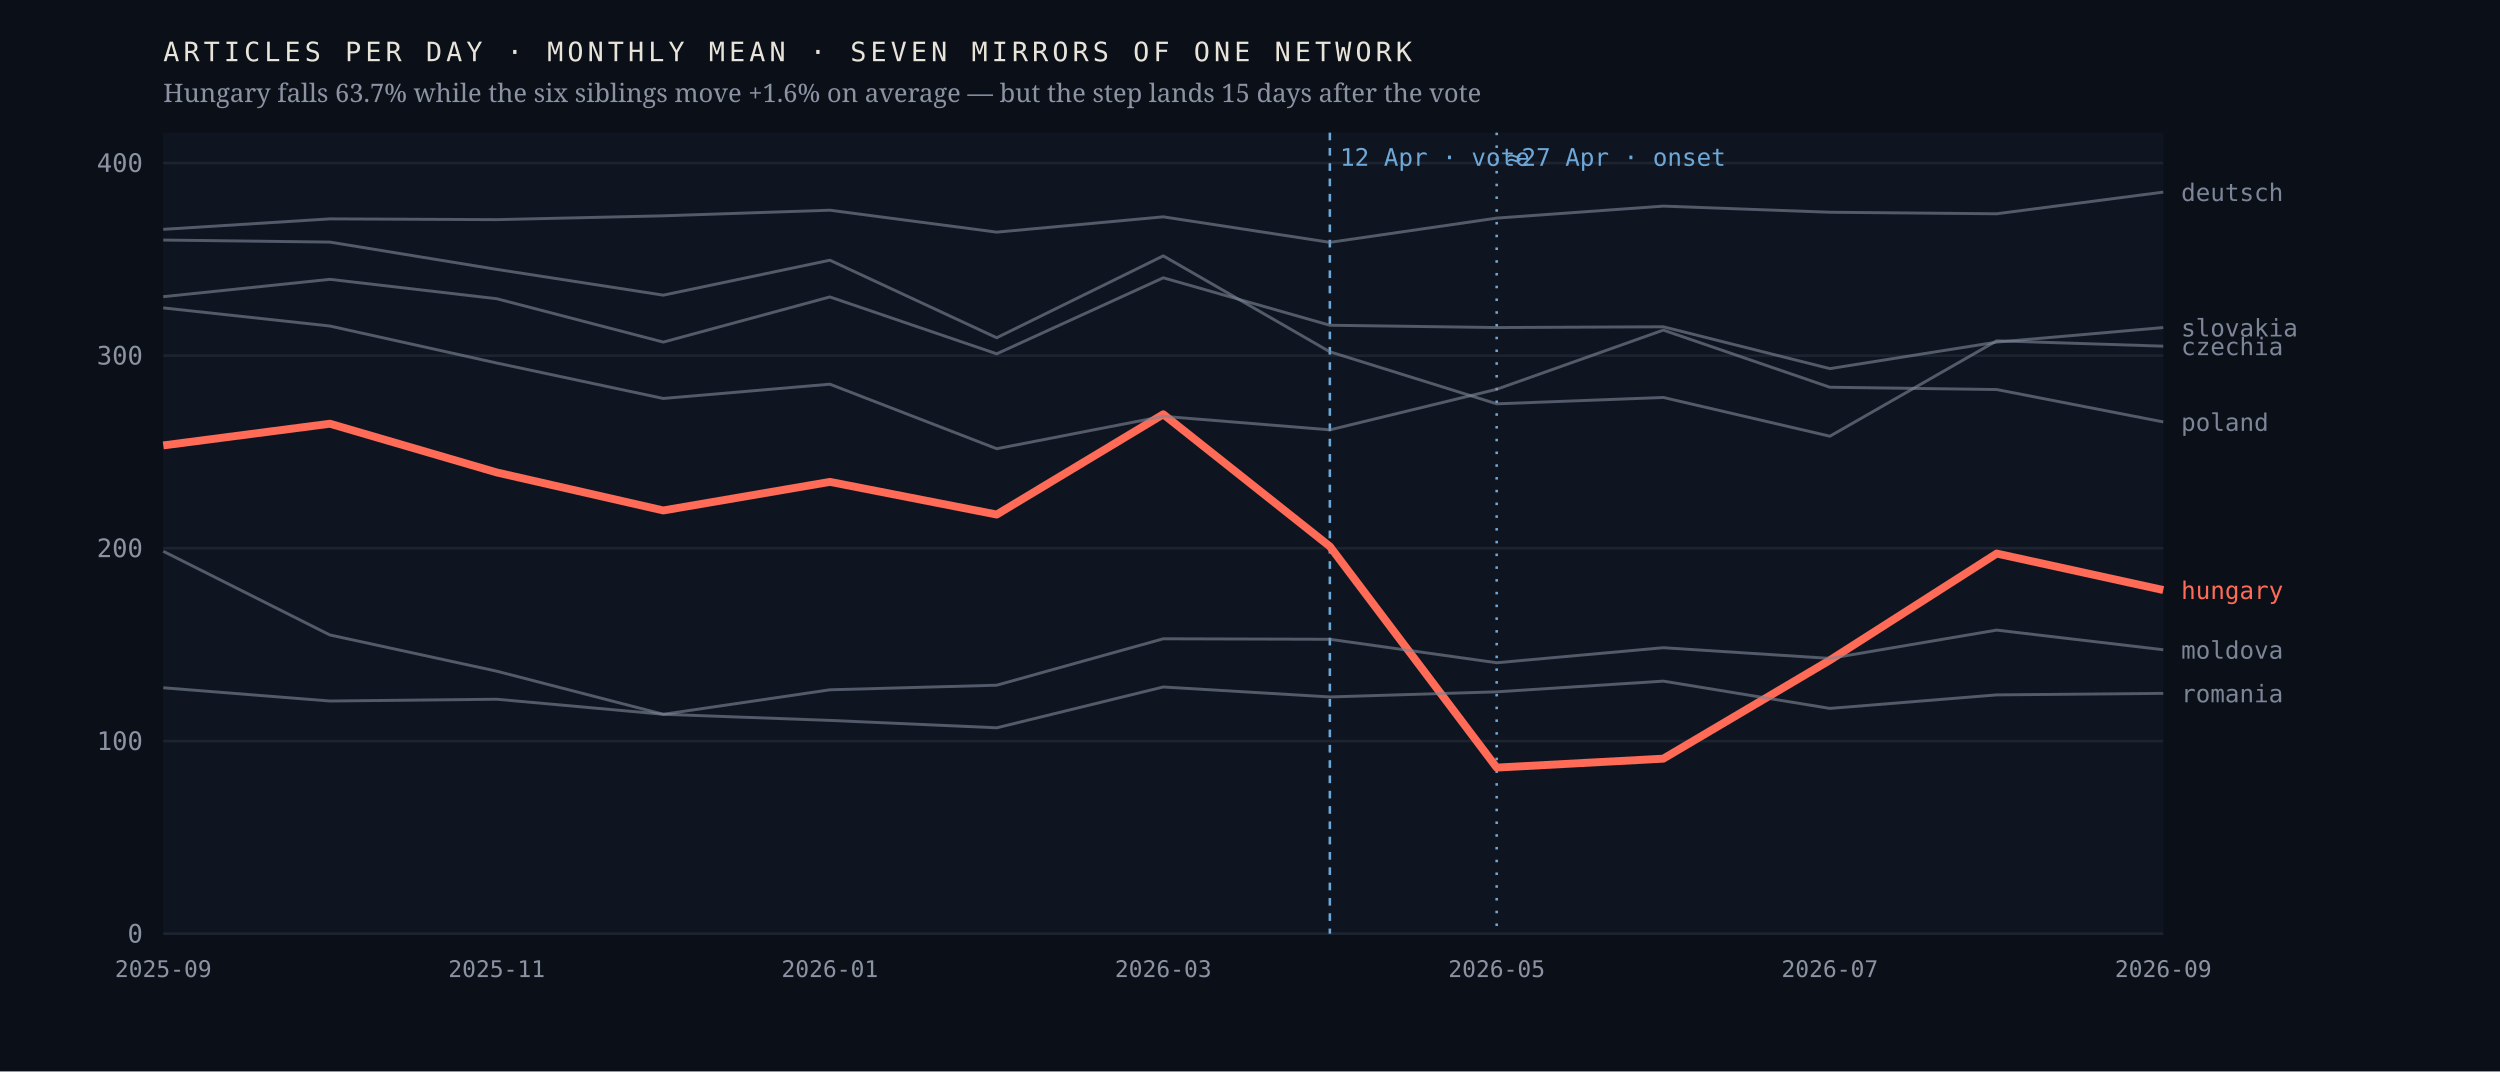
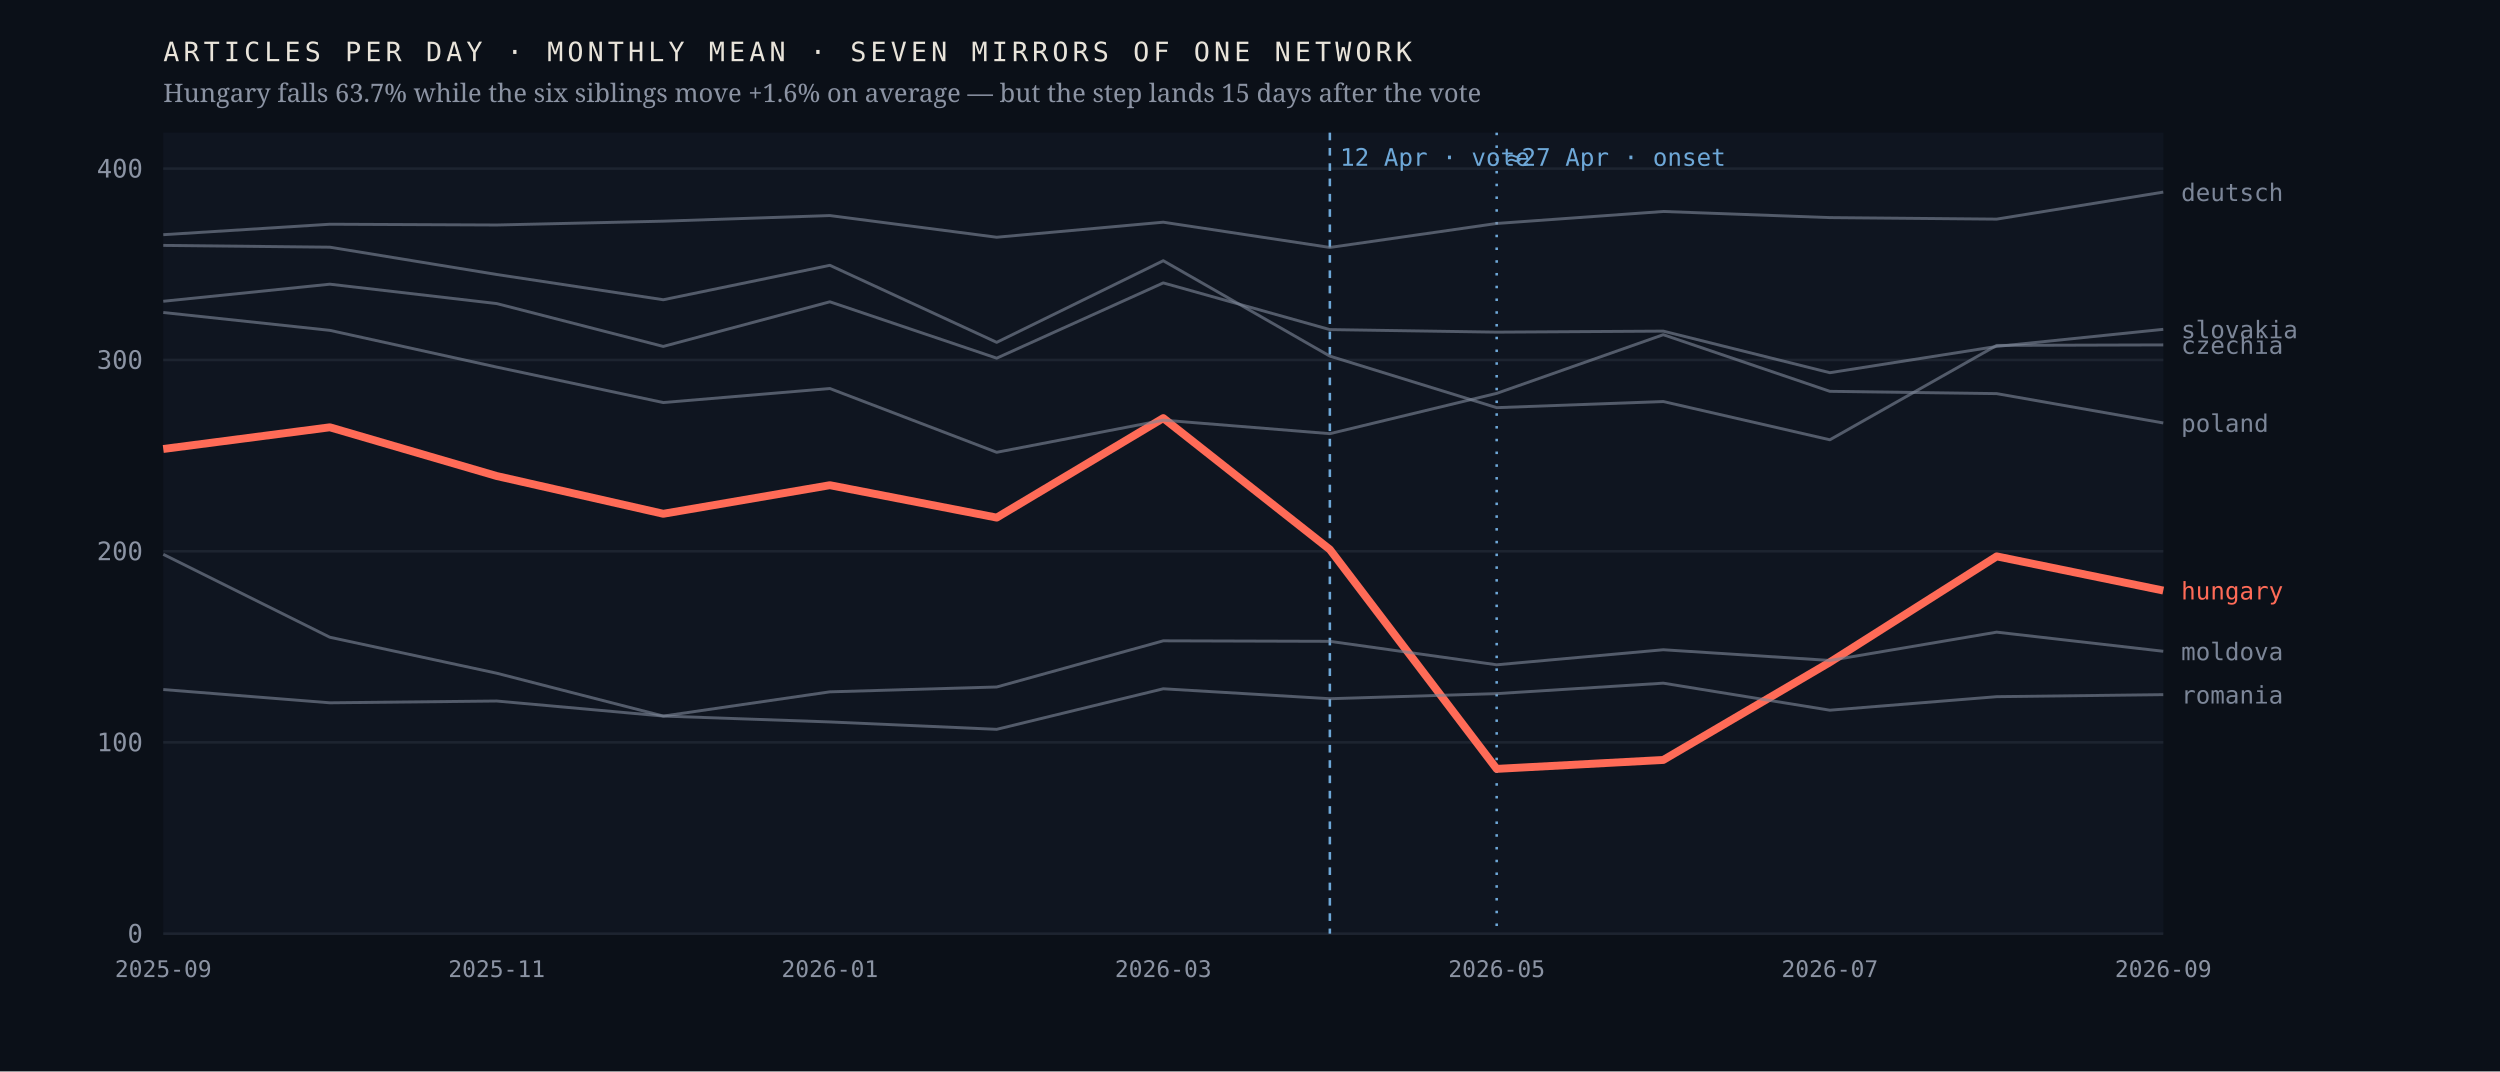
<svg xmlns="http://www.w3.org/2000/svg" viewBox="0 0 980 420" width="980" height="420" role="img" aria-label="Monthly output of seven mirrors of one network; the Hungarian line falls 63.7% after April 2026 while the six others hold roughly flat">
  <rect width="980" height="420" fill="#0b1018" />
  <rect x="64" y="52" width="784" height="314" fill="#0f1520" />
  <line x1="64" y1="366.0" x2="848" y2="366.0" stroke="#1d2430" stroke-width="1" />
  <text x="56.0" y="369.5" font-family="ui-monospace,'IBM Plex Mono',Menlo,monospace" font-size="10" font-weight="400" letter-spacing="0" fill="#8b93a3" text-anchor="end">0</text>
-   <line x1="64" y1="290.5" x2="848" y2="290.5" stroke="#1d2430" stroke-width="1" />
-   <text x="56.0" y="294.0" font-family="ui-monospace,'IBM Plex Mono',Menlo,monospace" font-size="10" font-weight="400" letter-spacing="0" fill="#8b93a3" text-anchor="end">100</text>
-   <line x1="64" y1="214.9" x2="848" y2="214.9" stroke="#1d2430" stroke-width="1" />
-   <text x="56.0" y="218.4" font-family="ui-monospace,'IBM Plex Mono',Menlo,monospace" font-size="10" font-weight="400" letter-spacing="0" fill="#8b93a3" text-anchor="end">200</text>
-   <line x1="64" y1="139.4" x2="848" y2="139.4" stroke="#1d2430" stroke-width="1" />
-   <text x="56.0" y="142.9" font-family="ui-monospace,'IBM Plex Mono',Menlo,monospace" font-size="10" font-weight="400" letter-spacing="0" fill="#8b93a3" text-anchor="end">300</text>
-   <line x1="64" y1="63.9" x2="848" y2="63.9" stroke="#1d2430" stroke-width="1" />
-   <text x="56.0" y="67.4" font-family="ui-monospace,'IBM Plex Mono',Menlo,monospace" font-size="10" font-weight="400" letter-spacing="0" fill="#8b93a3" text-anchor="end">400</text>
+   <line x1="64" y1="291.0" x2="848" y2="291.0" stroke="#1d2430" stroke-width="1" />
+   <text x="56.0" y="294.5" font-family="ui-monospace,'IBM Plex Mono',Menlo,monospace" font-size="10" font-weight="400" letter-spacing="0" fill="#8b93a3" text-anchor="end">100</text>
+   <line x1="64" y1="216.1" x2="848" y2="216.1" stroke="#1d2430" stroke-width="1" />
+   <text x="56.0" y="219.6" font-family="ui-monospace,'IBM Plex Mono',Menlo,monospace" font-size="10" font-weight="400" letter-spacing="0" fill="#8b93a3" text-anchor="end">200</text>
+   <line x1="64" y1="141.1" x2="848" y2="141.1" stroke="#1d2430" stroke-width="1" />
+   <text x="56.0" y="144.6" font-family="ui-monospace,'IBM Plex Mono',Menlo,monospace" font-size="10" font-weight="400" letter-spacing="0" fill="#8b93a3" text-anchor="end">300</text>
+   <line x1="64" y1="66.1" x2="848" y2="66.1" stroke="#1d2430" stroke-width="1" />
+   <text x="56.0" y="69.6" font-family="ui-monospace,'IBM Plex Mono',Menlo,monospace" font-size="10" font-weight="400" letter-spacing="0" fill="#8b93a3" text-anchor="end">400</text>
  <line x1="521.3" y1="52" x2="521.3" y2="366" stroke="#6ea8d8" stroke-width="1" stroke-dasharray="3 3" />
  <text x="525.3" y="65.0" font-family="ui-monospace,'IBM Plex Mono',Menlo,monospace" font-size="9.5" font-weight="400" letter-spacing="0" fill="#6ea8d8" text-anchor="start">12 Apr · vote</text>
  <line x1="586.7" y1="52" x2="586.7" y2="366" stroke="#6ea8d8" stroke-width="1" stroke-dasharray="1 4" />
  <text x="590.7" y="65.0" font-family="ui-monospace,'IBM Plex Mono',Menlo,monospace" font-size="9.5" font-weight="400" letter-spacing="0" fill="#6ea8d8" text-anchor="start">≈27 Apr · onset</text>
-   <polyline points="64.0,174.6 129.3,166.1 194.7,185.2 260.0,200.1 325.3,188.9 390.7,201.7 456.0,162.4 521.3,214.2 586.7,300.9 652.0,297.4 717.3,258.8 782.7,217.0 848.0,231.3" fill="none" stroke="#ff6b57" stroke-width="3.1" stroke-opacity="1" stroke-linejoin="round" />
-   <text x="855.0" y="234.8" font-family="ui-monospace,'IBM Plex Mono',Menlo,monospace" font-size="9.5" font-weight="500" letter-spacing="0" fill="#ff6b57" text-anchor="start">hungary</text>
-   <polyline points="64.0,94.1 129.3,94.9 194.7,105.6 260.0,115.7 325.3,102.0 390.7,132.4 456.0,100.3 521.3,137.9 586.7,158.3 652.0,155.8 717.3,171.0 782.7,133.6 848.0,135.7" fill="none" stroke="#7c8698" stroke-width="1.15" stroke-opacity="0.62" stroke-linejoin="round" />
-   <text x="855.0" y="139.2" font-family="ui-monospace,'IBM Plex Mono',Menlo,monospace" font-size="9.5" font-weight="400" letter-spacing="0" fill="#7c8698" text-anchor="start">czechia</text>
-   <polyline points="64.0,89.9 129.3,85.8 194.7,86.1 260.0,84.6 325.3,82.4 390.7,91.0 456.0,85.0 521.3,95.0 586.7,85.5 652.0,80.8 717.3,83.2 782.7,83.8 848.0,75.3" fill="none" stroke="#7c8698" stroke-width="1.15" stroke-opacity="0.62" stroke-linejoin="round" />
+   <polyline points="64.0,176.0 129.3,167.5 194.7,186.6 260.0,201.4 325.3,190.2 390.7,202.9 456.0,163.9 521.3,215.4 586.7,301.4 652.0,297.9 717.3,259.6 782.7,218.1 848.0,231.5" fill="none" stroke="#ff6b57" stroke-width="3.1" stroke-opacity="1" stroke-linejoin="round" />
+   <text x="855.0" y="235.0" font-family="ui-monospace,'IBM Plex Mono',Menlo,monospace" font-size="9.5" font-weight="500" letter-spacing="0" fill="#ff6b57" text-anchor="start">hungary</text>
+   <polyline points="64.0,96.2 129.3,96.9 194.7,107.6 260.0,117.5 325.3,104.0 390.7,134.2 456.0,102.2 521.3,139.6 586.7,159.8 652.0,157.4 717.3,172.4 782.7,135.4 848.0,135.2" fill="none" stroke="#7c8698" stroke-width="1.15" stroke-opacity="0.62" stroke-linejoin="round" />
+   <text x="855.0" y="138.7" font-family="ui-monospace,'IBM Plex Mono',Menlo,monospace" font-size="9.5" font-weight="400" letter-spacing="0" fill="#7c8698" text-anchor="start">czechia</text>
+   <polyline points="64.0,92.0 129.3,87.9 194.7,88.2 260.0,86.7 325.3,84.5 390.7,93.0 456.0,87.1 521.3,97.0 586.7,87.6 652.0,82.9 717.3,85.3 782.7,85.9 848.0,75.3" fill="none" stroke="#7c8698" stroke-width="1.15" stroke-opacity="0.62" stroke-linejoin="round" />
  <text x="855.0" y="78.8" font-family="ui-monospace,'IBM Plex Mono',Menlo,monospace" font-size="9.5" font-weight="400" letter-spacing="0" fill="#7c8698" text-anchor="start">deutsch</text>
-   <polyline points="64.0,216.1 129.3,248.9 194.7,263.1 260.0,280.0 325.3,270.4 390.7,268.6 456.0,250.4 521.3,250.6 586.7,259.8 652.0,253.9 717.3,258.1 782.7,247.0 848.0,254.7" fill="none" stroke="#7c8698" stroke-width="1.15" stroke-opacity="0.62" stroke-linejoin="round" />
-   <text x="855.0" y="258.2" font-family="ui-monospace,'IBM Plex Mono',Menlo,monospace" font-size="9.5" font-weight="400" letter-spacing="0" fill="#7c8698" text-anchor="start">moldova</text>
-   <polyline points="64.0,120.7 129.3,127.8 194.7,142.3 260.0,156.2 325.3,150.6 390.7,175.9 456.0,163.2 521.3,168.5 586.7,152.6 652.0,129.4 717.3,151.8 782.7,152.7 848.0,165.4" fill="none" stroke="#7c8698" stroke-width="1.15" stroke-opacity="0.62" stroke-linejoin="round" />
-   <text x="855.0" y="168.9" font-family="ui-monospace,'IBM Plex Mono',Menlo,monospace" font-size="9.5" font-weight="400" letter-spacing="0" fill="#7c8698" text-anchor="start">poland</text>
-   <polyline points="64.0,269.6 129.3,274.8 194.7,274.1 260.0,280.0 325.3,282.4 390.7,285.3 456.0,269.3 521.3,273.2 586.7,271.2 652.0,267.0 717.3,277.7 782.7,272.4 848.0,271.8" fill="none" stroke="#7c8698" stroke-width="1.15" stroke-opacity="0.62" stroke-linejoin="round" />
-   <text x="855.0" y="275.3" font-family="ui-monospace,'IBM Plex Mono',Menlo,monospace" font-size="9.5" font-weight="400" letter-spacing="0" fill="#7c8698" text-anchor="start">romania</text>
-   <polyline points="64.0,116.3 129.3,109.5 194.7,117.1 260.0,134.1 325.3,116.4 390.7,138.7 456.0,108.9 521.3,127.5 586.7,128.4 652.0,128.1 717.3,144.5 782.7,134.1 848.0,128.4" fill="none" stroke="#7c8698" stroke-width="1.15" stroke-opacity="0.62" stroke-linejoin="round" />
-   <text x="855.0" y="131.9" font-family="ui-monospace,'IBM Plex Mono',Menlo,monospace" font-size="9.5" font-weight="400" letter-spacing="0" fill="#7c8698" text-anchor="start">slovakia</text>
+   <polyline points="64.0,217.3 129.3,249.8 194.7,263.9 260.0,280.7 325.3,271.2 390.7,269.3 456.0,251.2 521.3,251.4 586.7,260.6 652.0,254.7 717.3,258.9 782.7,247.8 848.0,255.3" fill="none" stroke="#7c8698" stroke-width="1.15" stroke-opacity="0.62" stroke-linejoin="round" />
+   <text x="855.0" y="258.8" font-family="ui-monospace,'IBM Plex Mono',Menlo,monospace" font-size="9.5" font-weight="400" letter-spacing="0" fill="#7c8698" text-anchor="start">moldova</text>
+   <polyline points="64.0,122.5 129.3,129.5 194.7,143.9 260.0,157.8 325.3,152.3 390.7,177.3 456.0,164.7 521.3,170.0 586.7,154.2 652.0,131.2 717.3,153.4 782.7,154.3 848.0,165.8" fill="none" stroke="#7c8698" stroke-width="1.15" stroke-opacity="0.62" stroke-linejoin="round" />
+   <text x="855.0" y="169.3" font-family="ui-monospace,'IBM Plex Mono',Menlo,monospace" font-size="9.5" font-weight="400" letter-spacing="0" fill="#7c8698" text-anchor="start">poland</text>
+   <polyline points="64.0,270.3 129.3,275.5 194.7,274.8 260.0,280.7 325.3,283.0 390.7,285.9 456.0,270.0 521.3,273.9 586.7,271.9 652.0,267.8 717.3,278.4 782.7,273.1 848.0,272.3" fill="none" stroke="#7c8698" stroke-width="1.15" stroke-opacity="0.62" stroke-linejoin="round" />
+   <text x="855.0" y="275.8" font-family="ui-monospace,'IBM Plex Mono',Menlo,monospace" font-size="9.5" font-weight="400" letter-spacing="0" fill="#7c8698" text-anchor="start">romania</text>
+   <polyline points="64.0,118.1 129.3,111.4 194.7,119.0 260.0,135.8 325.3,118.3 390.7,140.4 456.0,110.9 521.3,129.2 586.7,130.2 652.0,129.8 717.3,146.1 782.7,135.8 848.0,129.1" fill="none" stroke="#7c8698" stroke-width="1.15" stroke-opacity="0.62" stroke-linejoin="round" />
+   <text x="855.0" y="132.6" font-family="ui-monospace,'IBM Plex Mono',Menlo,monospace" font-size="9.5" font-weight="400" letter-spacing="0" fill="#7c8698" text-anchor="start">slovakia</text>
  <text x="64.0" y="383.0" font-family="ui-monospace,'IBM Plex Mono',Menlo,monospace" font-size="9" font-weight="400" letter-spacing="0" fill="#8b93a3" text-anchor="middle">2025-09</text>
  <text x="194.7" y="383.0" font-family="ui-monospace,'IBM Plex Mono',Menlo,monospace" font-size="9" font-weight="400" letter-spacing="0" fill="#8b93a3" text-anchor="middle">2025-11</text>
  <text x="325.3" y="383.0" font-family="ui-monospace,'IBM Plex Mono',Menlo,monospace" font-size="9" font-weight="400" letter-spacing="0" fill="#8b93a3" text-anchor="middle">2026-01</text>
  <text x="456.0" y="383.0" font-family="ui-monospace,'IBM Plex Mono',Menlo,monospace" font-size="9" font-weight="400" letter-spacing="0" fill="#8b93a3" text-anchor="middle">2026-03</text>
  <text x="586.7" y="383.0" font-family="ui-monospace,'IBM Plex Mono',Menlo,monospace" font-size="9" font-weight="400" letter-spacing="0" fill="#8b93a3" text-anchor="middle">2026-05</text>
  <text x="717.3" y="383.0" font-family="ui-monospace,'IBM Plex Mono',Menlo,monospace" font-size="9" font-weight="400" letter-spacing="0" fill="#8b93a3" text-anchor="middle">2026-07</text>
  <text x="848.0" y="383.0" font-family="ui-monospace,'IBM Plex Mono',Menlo,monospace" font-size="9" font-weight="400" letter-spacing="0" fill="#8b93a3" text-anchor="middle">2026-09</text>
  <text x="64.0" y="24.0" font-family="ui-monospace,'IBM Plex Mono',Menlo,monospace" font-size="10.5" font-weight="400" letter-spacing="1.6" fill="#e9e4da" text-anchor="start">ARTICLES PER DAY · MONTHLY MEAN · SEVEN MIRRORS OF ONE NETWORK</text>
  <text x="64.0" y="40.0" font-family="'Newsreader',Georgia,serif" font-size="10" font-weight="400" letter-spacing="0" fill="#8b93a3" text-anchor="start">Hungary falls 63.7% while the six siblings move +1.6% on average — but the step lands 15 days after the vote</text>
</svg>
